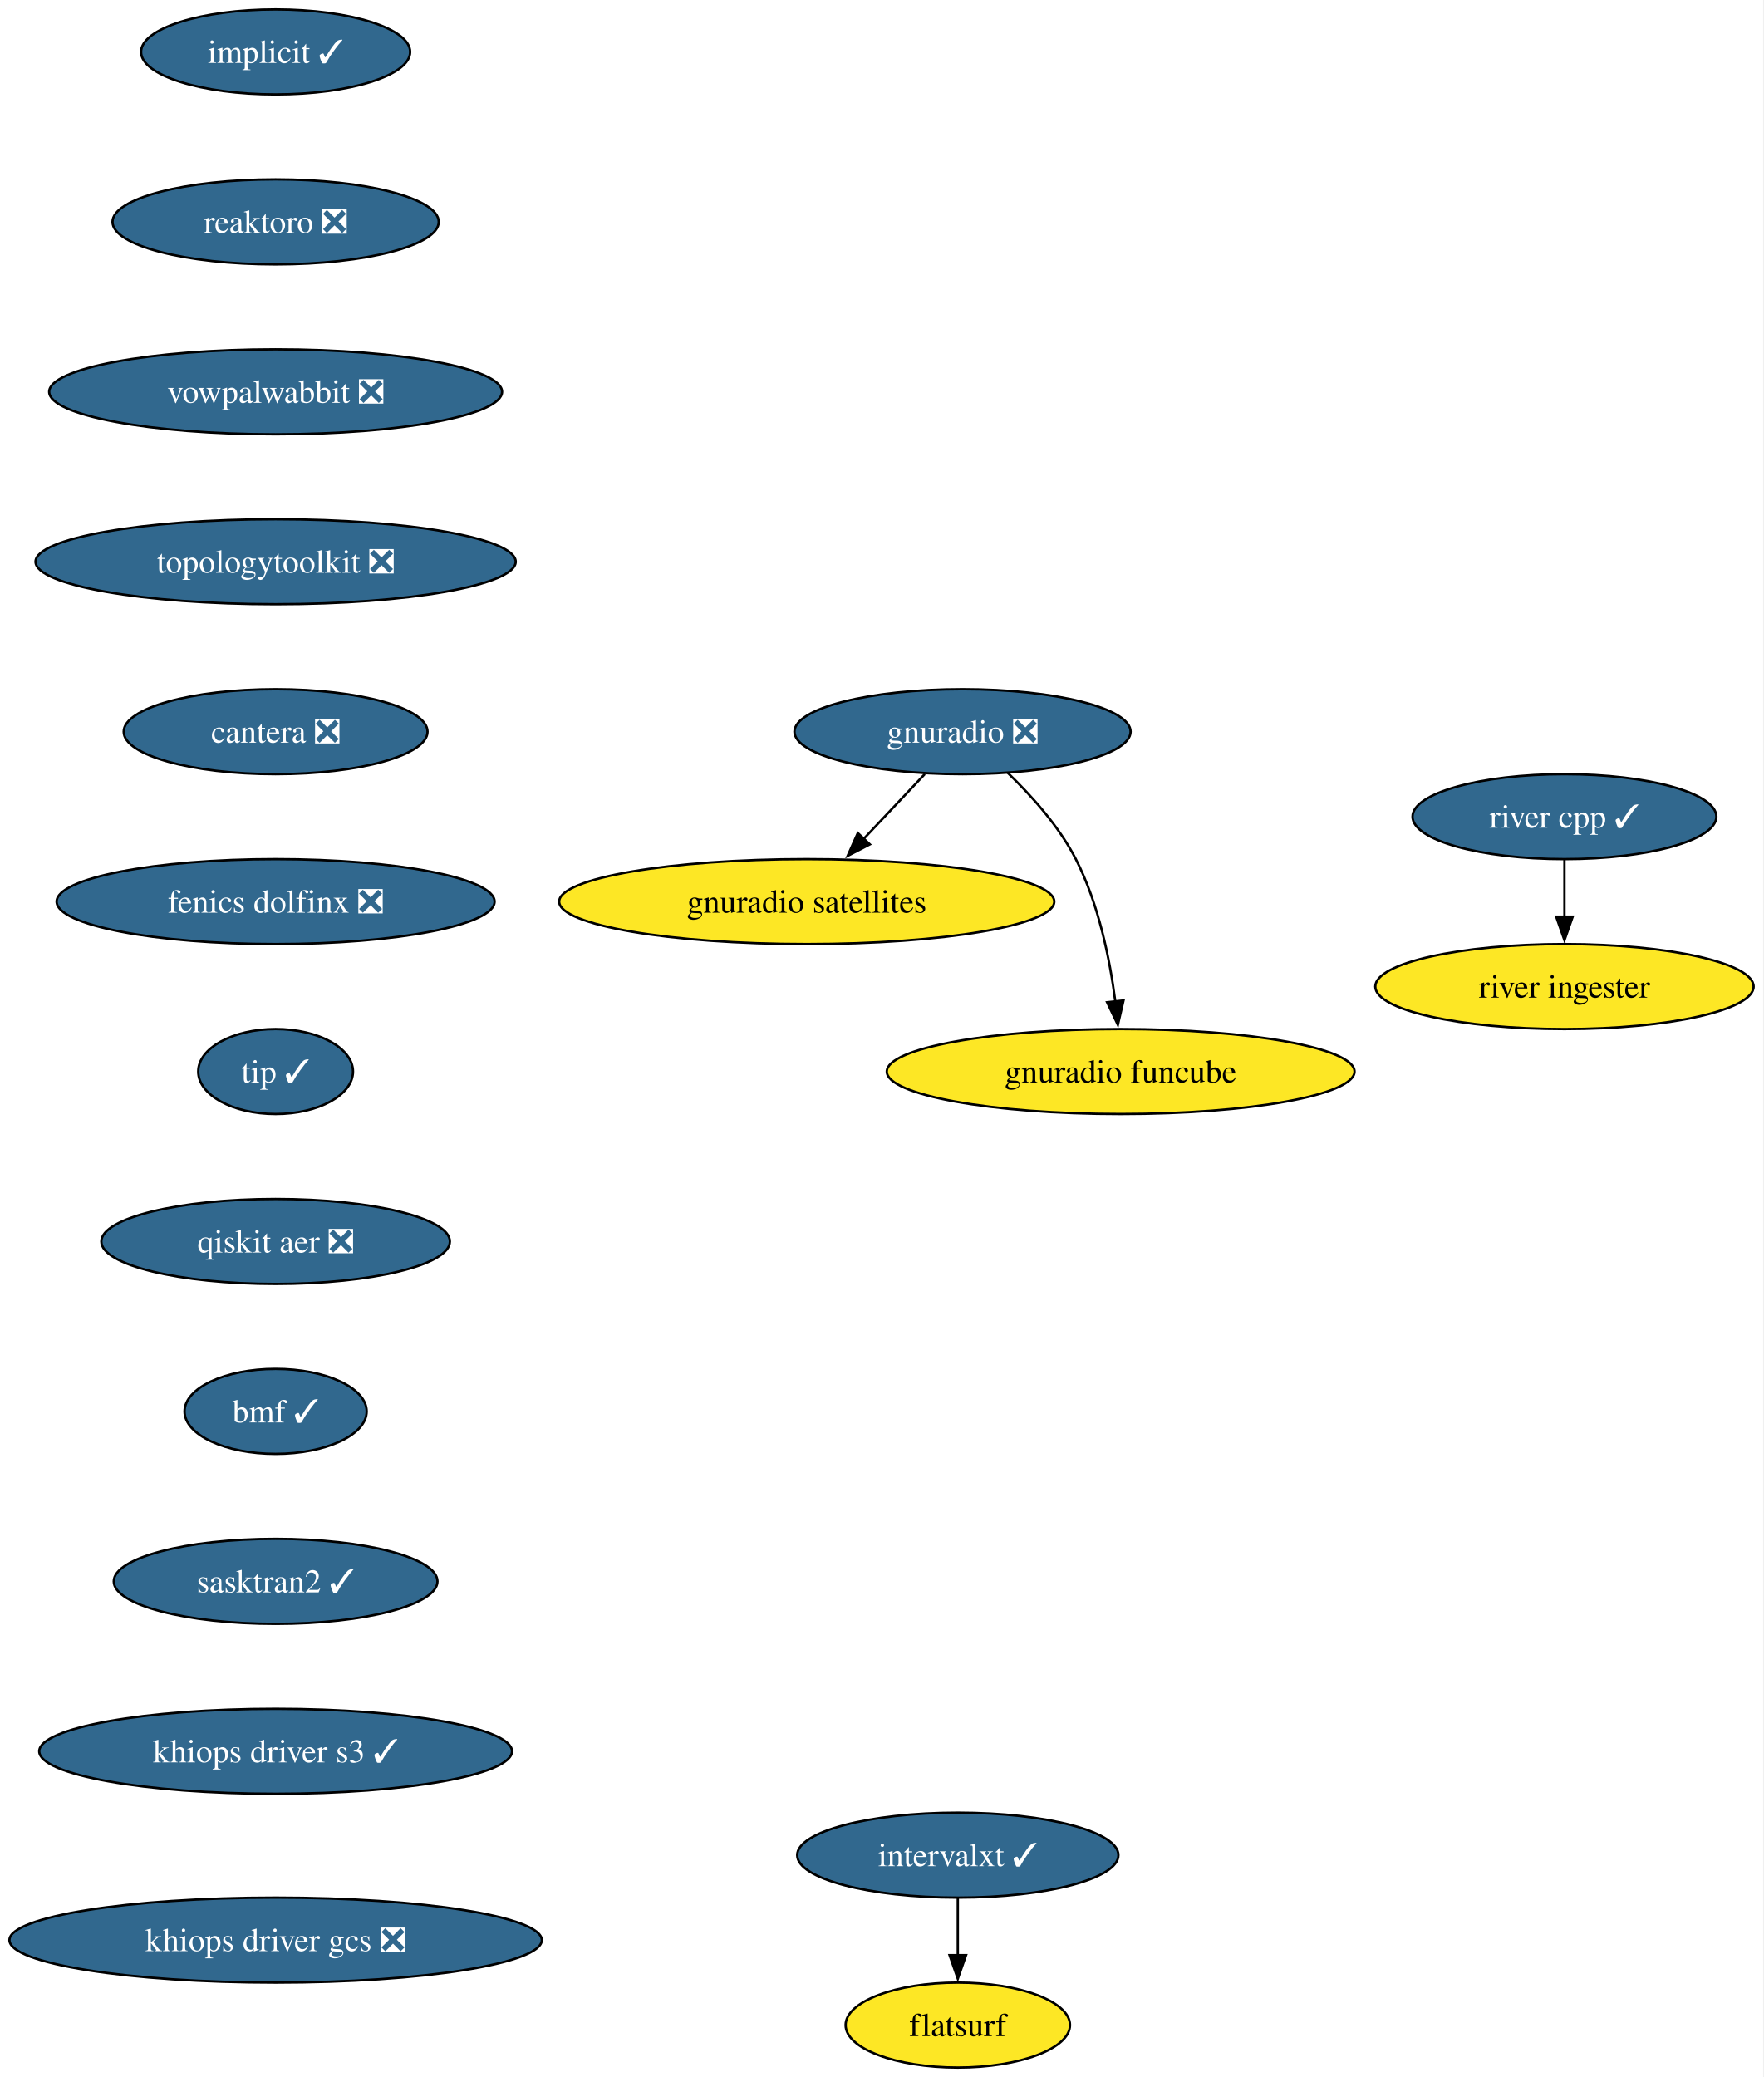
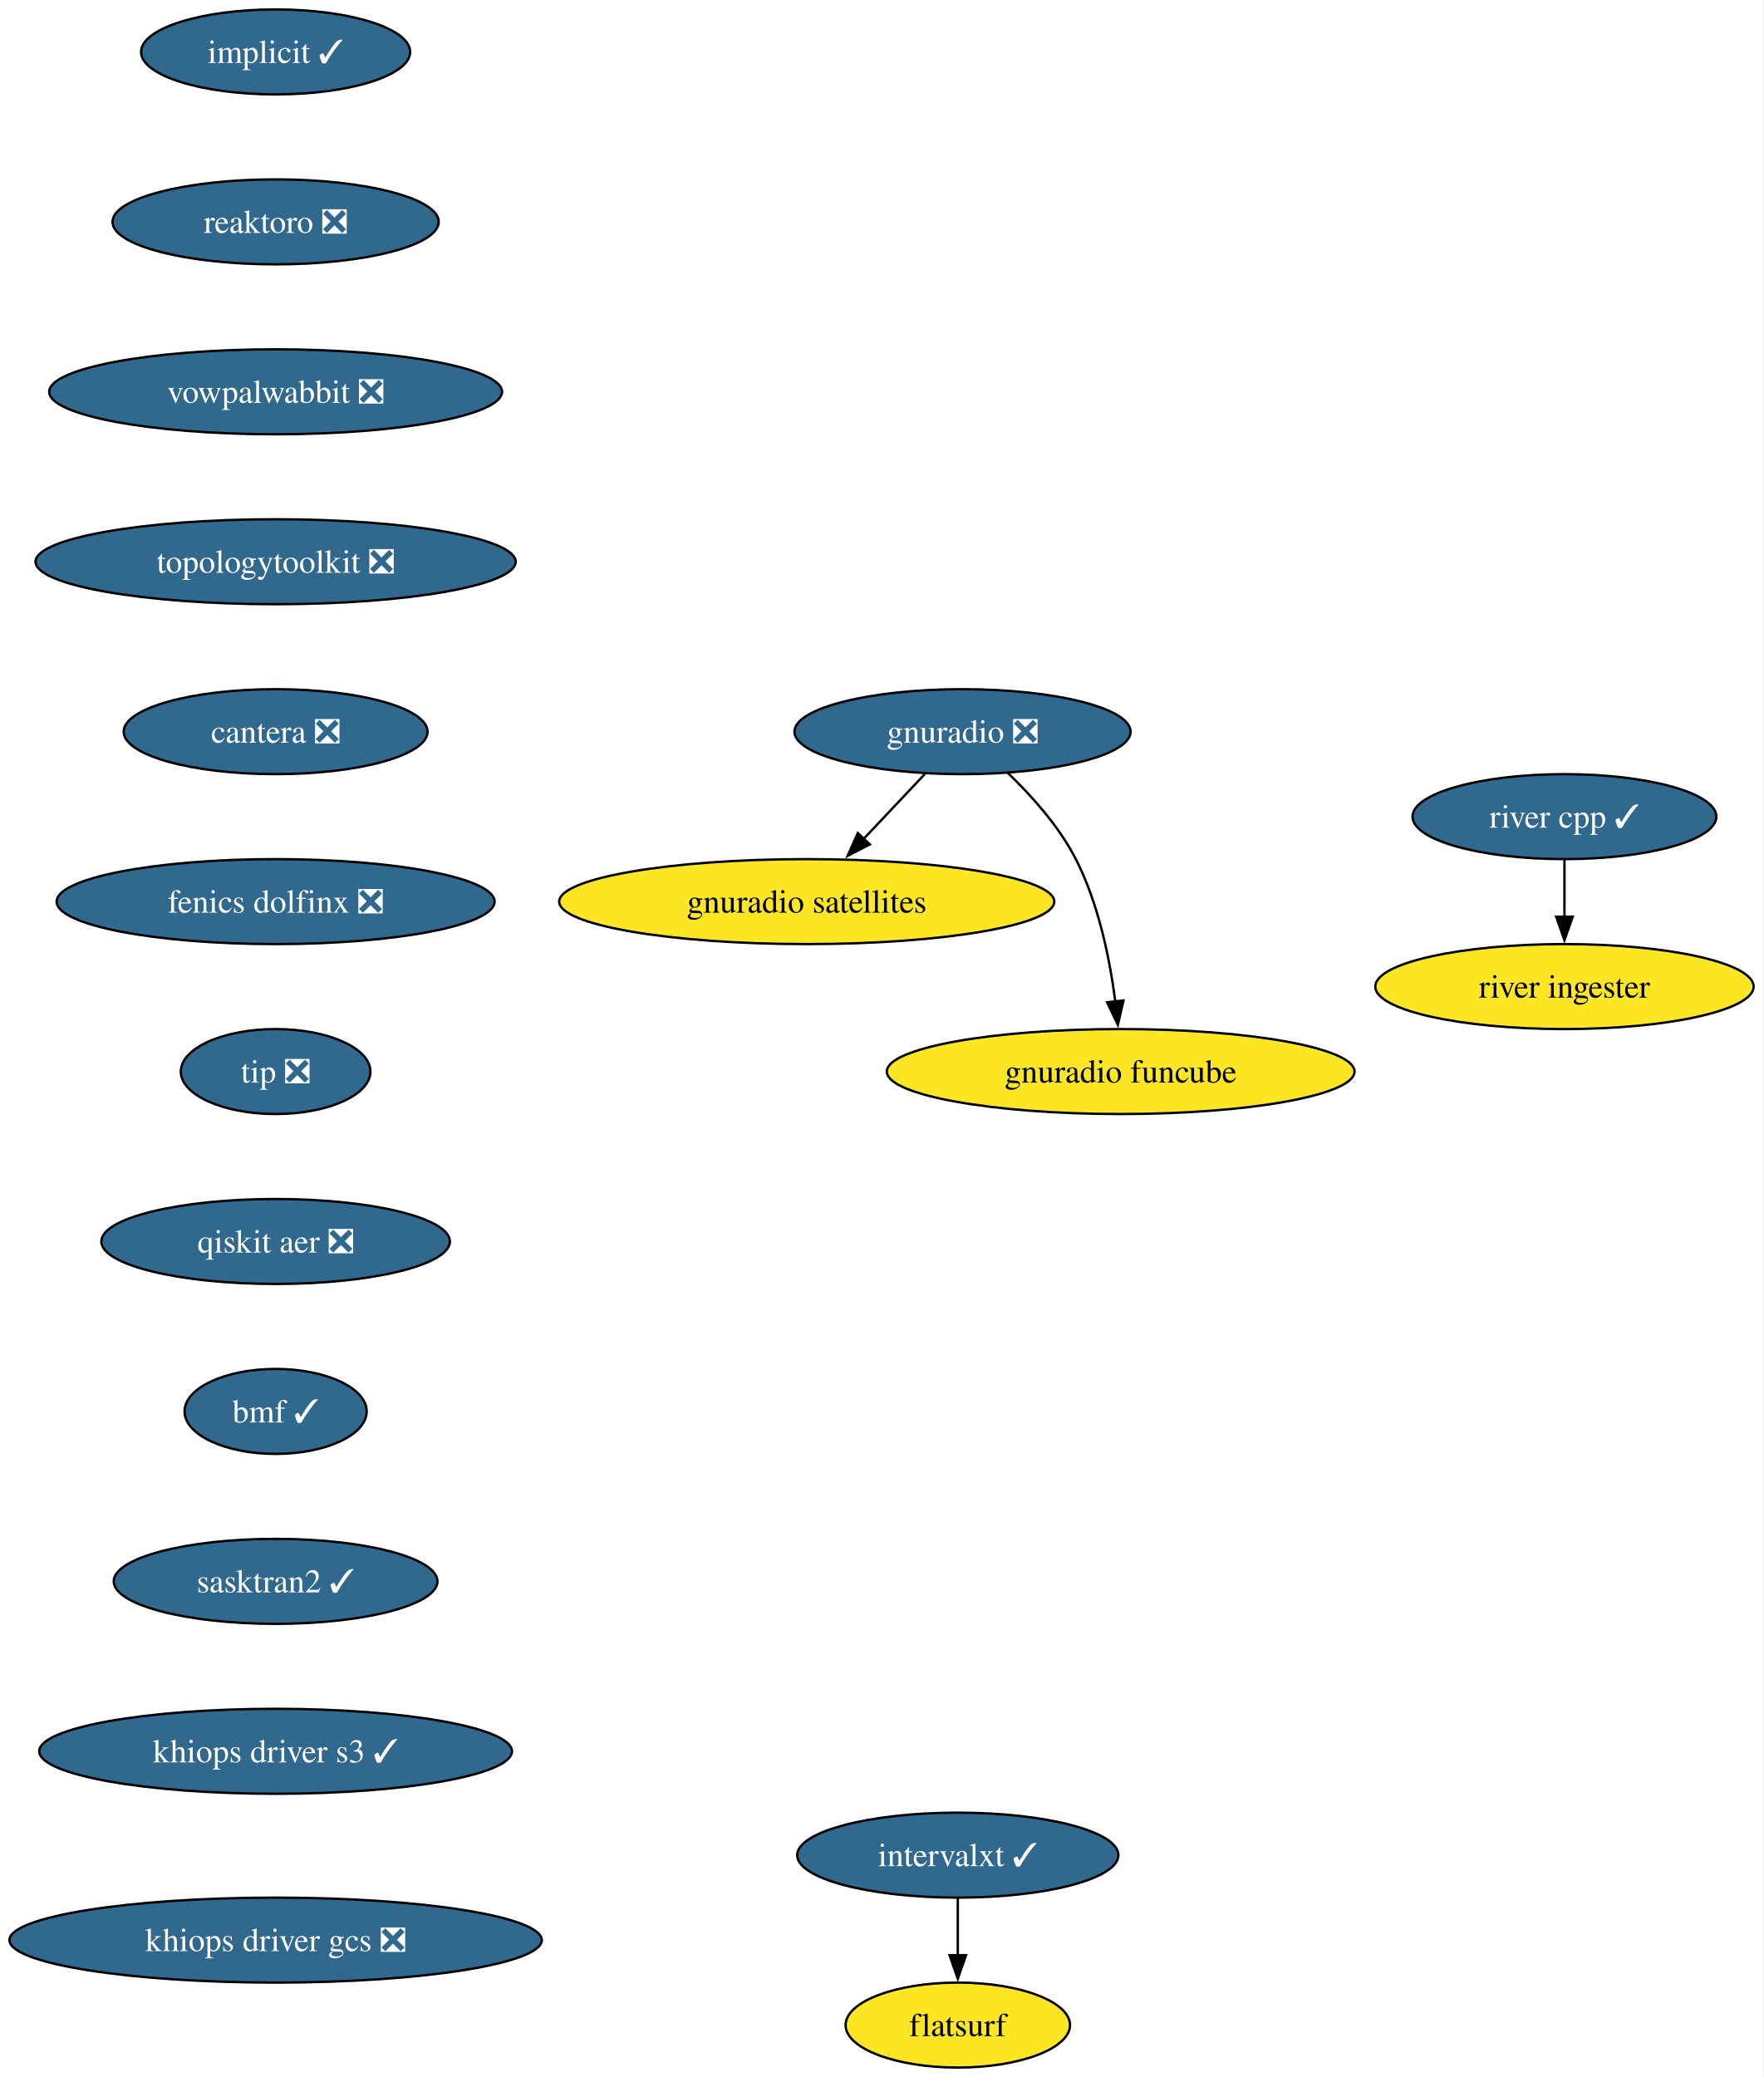
<svg xmlns="http://www.w3.org/2000/svg" xmlns:xlink="http://www.w3.org/1999/xlink" width="747pt" height="880pt" viewBox="0.00 0.00 747.00 880.00">
  <g id="graph0" class="graph" transform="scale(1 1) rotate(0) translate(4 876)">
    <polygon fill="white" stroke="none" points="-4,4 -4,-876 742.91,-876 742.91,4 -4,4" />
    <g id="node1" class="node">
      <g id="a_node1">
        <a xlink:href="https://github.com/conda-forge/implicit-feedstock/pull/116" xlink:title="implicit ✓">
          <ellipse fill="#31688e" stroke="black" cx="112.76" cy="-854" rx="57" ry="18" />
          <text xml:space="preserve" text-anchor="middle" x="112.76" y="-849.33" font-family="Times,serif" font-size="14.00" fill="white">implicit ✓</text>
        </a>
      </g>
    </g>
    <g id="node2" class="node">
      <g id="a_node2">
        <a xlink:href="https://github.com/conda-forge/reaktoro-feedstock/pull/123" xlink:title="reaktoro ❎">
          <ellipse fill="#31688e" stroke="black" cx="112.76" cy="-782" rx="69.1" ry="18" />
          <text xml:space="preserve" text-anchor="middle" x="112.76" y="-777.33" font-family="Times,serif" font-size="14.00" fill="white">reaktoro ❎</text>
        </a>
      </g>
    </g>
    <g id="node3" class="node">
      <g id="a_node3">
        <a xlink:href="https://github.com/conda-forge/vowpalwabbit-feedstock/pull/94" xlink:title="vowpalwabbit ❎">
          <ellipse fill="#31688e" stroke="black" cx="112.76" cy="-710" rx="95.93" ry="18" />
          <text xml:space="preserve" text-anchor="middle" x="112.76" y="-705.33" font-family="Times,serif" font-size="14.00" fill="white">vowpalwabbit ❎</text>
        </a>
      </g>
    </g>
    <g id="node4" class="node">
      <g id="a_node4">
        <a xlink:href="https://github.com/conda-forge/topologytoolkit-feedstock/pull/93" xlink:title="topologytoolkit ❎">
          <ellipse fill="#31688e" stroke="black" cx="112.76" cy="-638" rx="101.71" ry="18" />
          <text xml:space="preserve" text-anchor="middle" x="112.76" y="-633.33" font-family="Times,serif" font-size="14.00" fill="white">topologytoolkit ❎</text>
        </a>
      </g>
    </g>
    <g id="node5" class="node">
      <g id="a_node5">
        <a xlink:href="https://github.com/conda-forge/cantera-feedstock/pull/68" xlink:title="cantera ❎">
          <ellipse fill="#31688e" stroke="black" cx="112.76" cy="-566" rx="64.36" ry="18" />
          <text xml:space="preserve" text-anchor="middle" x="112.76" y="-561.33" font-family="Times,serif" font-size="14.00" fill="white">cantera ❎</text>
        </a>
      </g>
    </g>
    <g id="node9" class="node">
      <g id="a_node9">
        <a xlink:href="https://github.com/conda-forge/fenics-dolfinx-feedstock/pull/131" xlink:title="fenics dolfinx ❎">
          <ellipse fill="#31688e" stroke="black" cx="112.76" cy="-494" rx="92.77" ry="18" />
          <text xml:space="preserve" text-anchor="middle" x="112.76" y="-489.32" font-family="Times,serif" font-size="14.00" fill="white">fenics dolfinx ❎</text>
        </a>
      </g>
    </g>
    <g id="node6" class="node">
      <g id="a_node6">
        <a xlink:href="https://github.com/conda-forge/gnuradio-feedstock/pull/306" xlink:title="gnuradio ❎">
          <ellipse fill="#31688e" stroke="black" cx="403.76" cy="-566" rx="71.2" ry="18" />
          <text xml:space="preserve" text-anchor="middle" x="403.76" y="-561.33" font-family="Times,serif" font-size="14.00" fill="white">gnuradio ❎</text>
        </a>
      </g>
    </g>
    <g id="node7" class="node">
      <g id="a_node7">
        <a xlink:href="https://github.com/conda-forge/gnuradio-satellites-feedstock" xlink:title="gnuradio satellites">
          <ellipse fill="#fde725" stroke="black" cx="337.76" cy="-494" rx="104.87" ry="18" />
          <text xml:space="preserve" text-anchor="middle" x="337.76" y="-489.32" font-family="Times,serif" font-size="14.00">gnuradio satellites</text>
        </a>
      </g>
    </g>
    <g id="edge5" class="edge">
      <path fill="none" stroke="black" d="M387.79,-548.05C379.96,-539.75 370.37,-529.58 361.69,-520.38" />
      <polygon fill="black" stroke="black" points="364.5,-518.25 355.09,-513.38 359.4,-523.05 364.5,-518.25" />
    </g>
    <g id="node8" class="node">
      <g id="a_node8">
        <a xlink:href="https://github.com/conda-forge/gnuradio-funcube-feedstock" xlink:title="gnuradio funcube">
          <ellipse fill="#fde725" stroke="black" cx="470.76" cy="-422" rx="99.08" ry="18" />
          <text xml:space="preserve" text-anchor="middle" x="470.76" y="-417.32" font-family="Times,serif" font-size="14.00">gnuradio funcube</text>
        </a>
      </g>
    </g>
    <g id="edge6" class="edge">
      <path fill="none" stroke="black" d="M422.81,-548.65C432.9,-538.98 444.64,-525.92 451.76,-512 461.4,-493.17 466.16,-469.69 468.5,-451.58" />
      <polygon fill="black" stroke="black" points="471.96,-452.11 469.57,-441.79 465,-451.35 471.96,-452.11" />
    </g>
    <g id="node12" class="node">
      <g id="a_node12">
-         <a xlink:href="https://github.com/conda-forge/tip-feedstock/pull/51" xlink:title="tip ✓">
-           <ellipse fill="#31688e" stroke="black" cx="112.76" cy="-422" rx="32.79" ry="18" />
-           <text xml:space="preserve" text-anchor="middle" x="112.76" y="-417.32" font-family="Times,serif" font-size="14.00" fill="white">tip ✓</text>
+         <a xlink:href="https://github.com/conda-forge/tip-feedstock/pull/51" xlink:title="tip ❎">
+           <ellipse fill="#31688e" stroke="black" cx="112.76" cy="-422" rx="40.16" ry="18" />
+           <text xml:space="preserve" text-anchor="middle" x="112.76" y="-417.32" font-family="Times,serif" font-size="14.00" fill="white">tip ❎</text>
        </a>
      </g>
    </g>
    <g id="node10" class="node">
      <g id="a_node10">
        <a xlink:href="https://github.com/conda-forge/intervalxt-feedstock/pull/36" xlink:title="intervalxt ✓">
          <ellipse fill="#31688e" stroke="black" cx="401.76" cy="-90" rx="68.04" ry="18" />
          <text xml:space="preserve" text-anchor="middle" x="401.76" y="-85.33" font-family="Times,serif" font-size="14.00" fill="white">intervalxt ✓</text>
        </a>
      </g>
    </g>
    <g id="node11" class="node">
      <g id="a_node11">
        <a xlink:href="https://github.com/conda-forge/flatsurf-feedstock" xlink:title="flatsurf">
          <ellipse fill="#fde725" stroke="black" cx="401.76" cy="-18" rx="47.53" ry="18" />
          <text xml:space="preserve" text-anchor="middle" x="401.76" y="-13.32" font-family="Times,serif" font-size="14.00">flatsurf</text>
        </a>
      </g>
    </g>
    <g id="edge8" class="edge">
      <path fill="none" stroke="black" d="M401.76,-71.7C401.76,-64.41 401.76,-55.73 401.76,-47.54" />
      <polygon fill="black" stroke="black" points="405.26,-47.62 401.76,-37.62 398.26,-47.62 405.26,-47.62" />
    </g>
    <g id="node15" class="node">
      <g id="a_node15">
        <a xlink:href="https://github.com/conda-forge/qiskit-aer-feedstock/pull/66" xlink:title="qiskit aer ❎">
          <ellipse fill="#31688e" stroke="black" cx="112.76" cy="-350" rx="73.83" ry="18" />
          <text xml:space="preserve" text-anchor="middle" x="112.76" y="-345.32" font-family="Times,serif" font-size="14.00" fill="white">qiskit aer ❎</text>
        </a>
      </g>
    </g>
    <g id="node13" class="node">
      <g id="a_node13">
        <a xlink:href="https://github.com/conda-forge/river-cpp-feedstock/pull/29" xlink:title="river cpp ✓">
          <ellipse fill="#31688e" stroke="black" cx="658.76" cy="-530" rx="64.36" ry="18" />
          <text xml:space="preserve" text-anchor="middle" x="658.76" y="-525.33" font-family="Times,serif" font-size="14.00" fill="white">river cpp ✓</text>
        </a>
      </g>
    </g>
    <g id="node14" class="node">
      <g id="a_node14">
        <a xlink:href="https://github.com/conda-forge/river-ingester-feedstock" xlink:title="river ingester">
          <ellipse fill="#fde725" stroke="black" cx="658.76" cy="-458" rx="80.14" ry="18" />
          <text xml:space="preserve" text-anchor="middle" x="658.76" y="-453.32" font-family="Times,serif" font-size="14.00">river ingester</text>
        </a>
      </g>
    </g>
    <g id="edge10" class="edge">
      <path fill="none" stroke="black" d="M658.76,-511.7C658.76,-504.41 658.76,-495.73 658.76,-487.54" />
      <polygon fill="black" stroke="black" points="662.26,-487.62 658.76,-477.62 655.26,-487.62 662.26,-487.62" />
    </g>
    <g id="node16" class="node">
      <g id="a_node16">
        <a xlink:href="https://github.com/conda-forge/bmf-feedstock/pull/45" xlink:title="bmf ✓">
          <ellipse fill="#31688e" stroke="black" cx="112.76" cy="-278" rx="38.58" ry="18" />
          <text xml:space="preserve" text-anchor="middle" x="112.76" y="-273.32" font-family="Times,serif" font-size="14.00" fill="white">bmf ✓</text>
        </a>
      </g>
    </g>
    <g id="node17" class="node">
      <g id="a_node17">
        <a xlink:href="https://github.com/conda-forge/sasktran2-feedstock/pull/44" xlink:title="sasktran2 ✓">
          <ellipse fill="#31688e" stroke="black" cx="112.76" cy="-206" rx="68.57" ry="18" />
          <text xml:space="preserve" text-anchor="middle" x="112.76" y="-201.33" font-family="Times,serif" font-size="14.00" fill="white">sasktran2 ✓</text>
        </a>
      </g>
    </g>
    <g id="node18" class="node">
      <g id="a_node18">
        <a xlink:href="https://github.com/conda-forge/khiops-driver-s3-feedstock/pull/9" xlink:title="khiops driver s3 ✓">
          <ellipse fill="#31688e" stroke="black" cx="112.76" cy="-134" rx="100.14" ry="18" />
          <text xml:space="preserve" text-anchor="middle" x="112.76" y="-129.32" font-family="Times,serif" font-size="14.00" fill="white">khiops driver s3 ✓</text>
        </a>
      </g>
    </g>
    <g id="node19" class="node">
      <g id="a_node19">
        <a xlink:href="https://github.com/conda-forge/khiops-driver-gcs-feedstock/pull/9" xlink:title="khiops driver gcs ❎">
          <ellipse fill="#31688e" stroke="black" cx="112.76" cy="-54" rx="112.76" ry="18" />
          <text xml:space="preserve" text-anchor="middle" x="112.76" y="-49.33" font-family="Times,serif" font-size="14.00" fill="white">khiops driver gcs ❎</text>
        </a>
      </g>
    </g>
  </g>
</svg>
